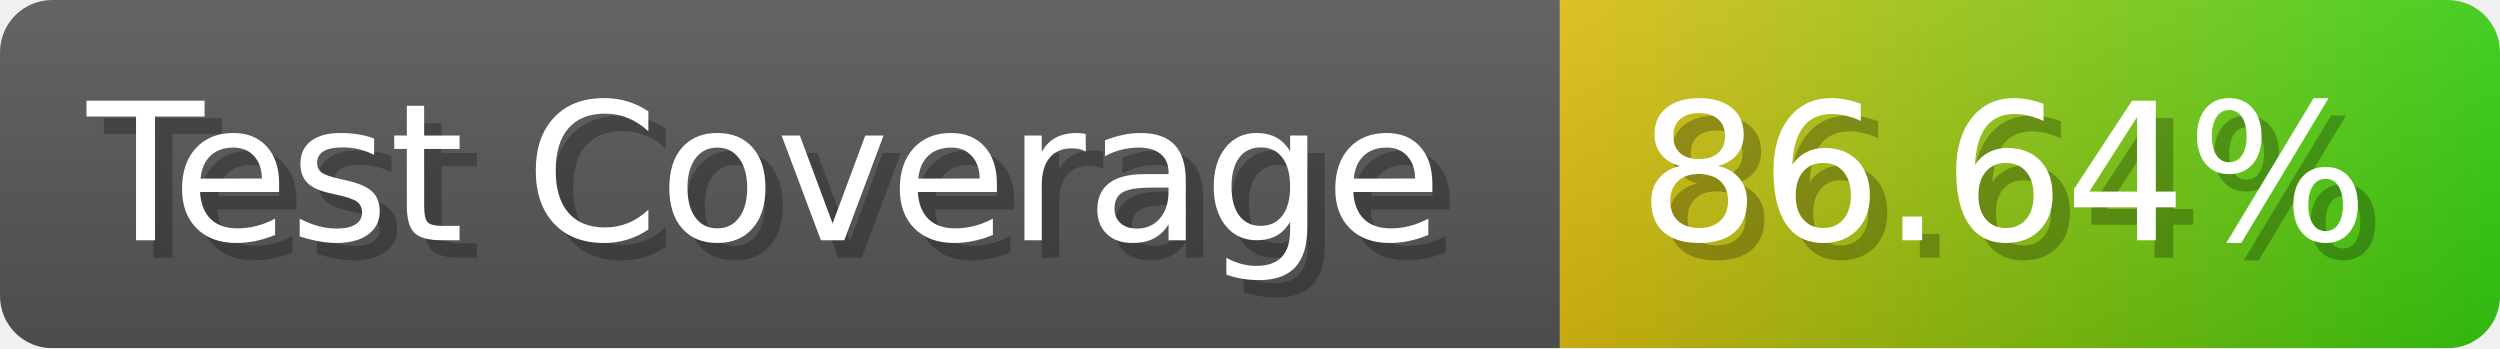
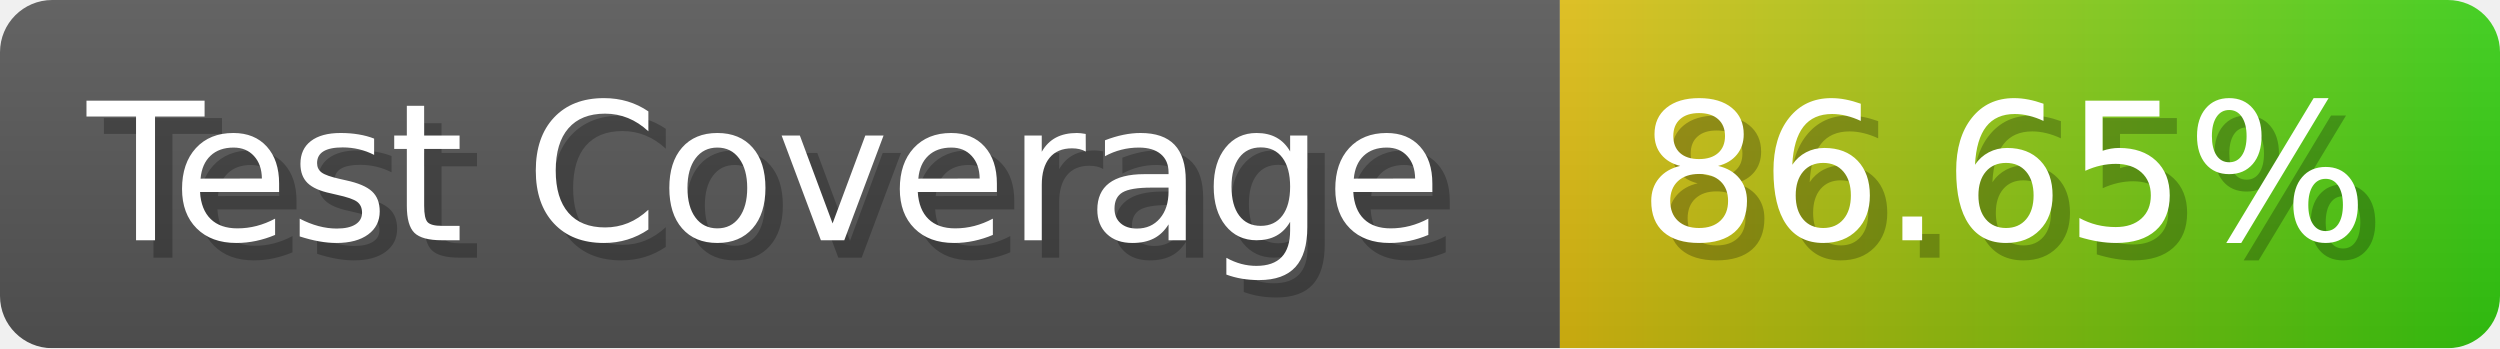
- <svg xmlns="http://www.w3.org/2000/svg" width="143.6" height="20" viewBox="0 0 1436 200" role="img" aria-label="Test Coverage: 86.64%">
+ <svg xmlns="http://www.w3.org/2000/svg" width="143.6" height="20" viewBox="0 0 1436 200" role="img" aria-label="Test Coverage: 86.65%">
  <linearGradient id="a" x2="0" y2="100%">
    <stop offset="0" stop-opacity=".1" stop-color="#EEE" />
    <stop offset="1" stop-opacity=".1" />
  </linearGradient>
  <mask id="m">
    <rect width="1436" height="200" rx="30" fill="#FFF" />
  </mask>
  <g mask="url(#m)">
    <rect width="896" height="200" fill="#555" />
    <rect width="540" height="200" fill="url(#x)" x="896" />
    <rect width="1436" height="200" fill="url(#a)" />
  </g>
  <g aria-hidden="true" fill="#fff" text-anchor="start" font-family="Verdana,DejaVu Sans,sans-serif" font-size="110">
    <text x="60" y="148" textLength="796" fill="#000" opacity="0.25">Test Coverage</text>
    <text x="50" y="138" textLength="796">Test Coverage</text>
-     <text x="951" y="148" textLength="440" fill="#000" opacity="0.25">86.64%</text>
-     <text x="941" y="138" textLength="440">86.64%</text>
+     <text x="951" y="148" textLength="440" fill="#000" opacity="0.25">86.65%</text>
+     <text x="941" y="138" textLength="440">86.65%</text>
  </g>
  <linearGradient id="x" x1="0%" y1="0%" x2="100%" y2="0%">
    <stop offset="0%" style="stop-color:#DB1" />
    <stop offset="100%" style="stop-color:#3C1" />
  </linearGradient>
</svg>
